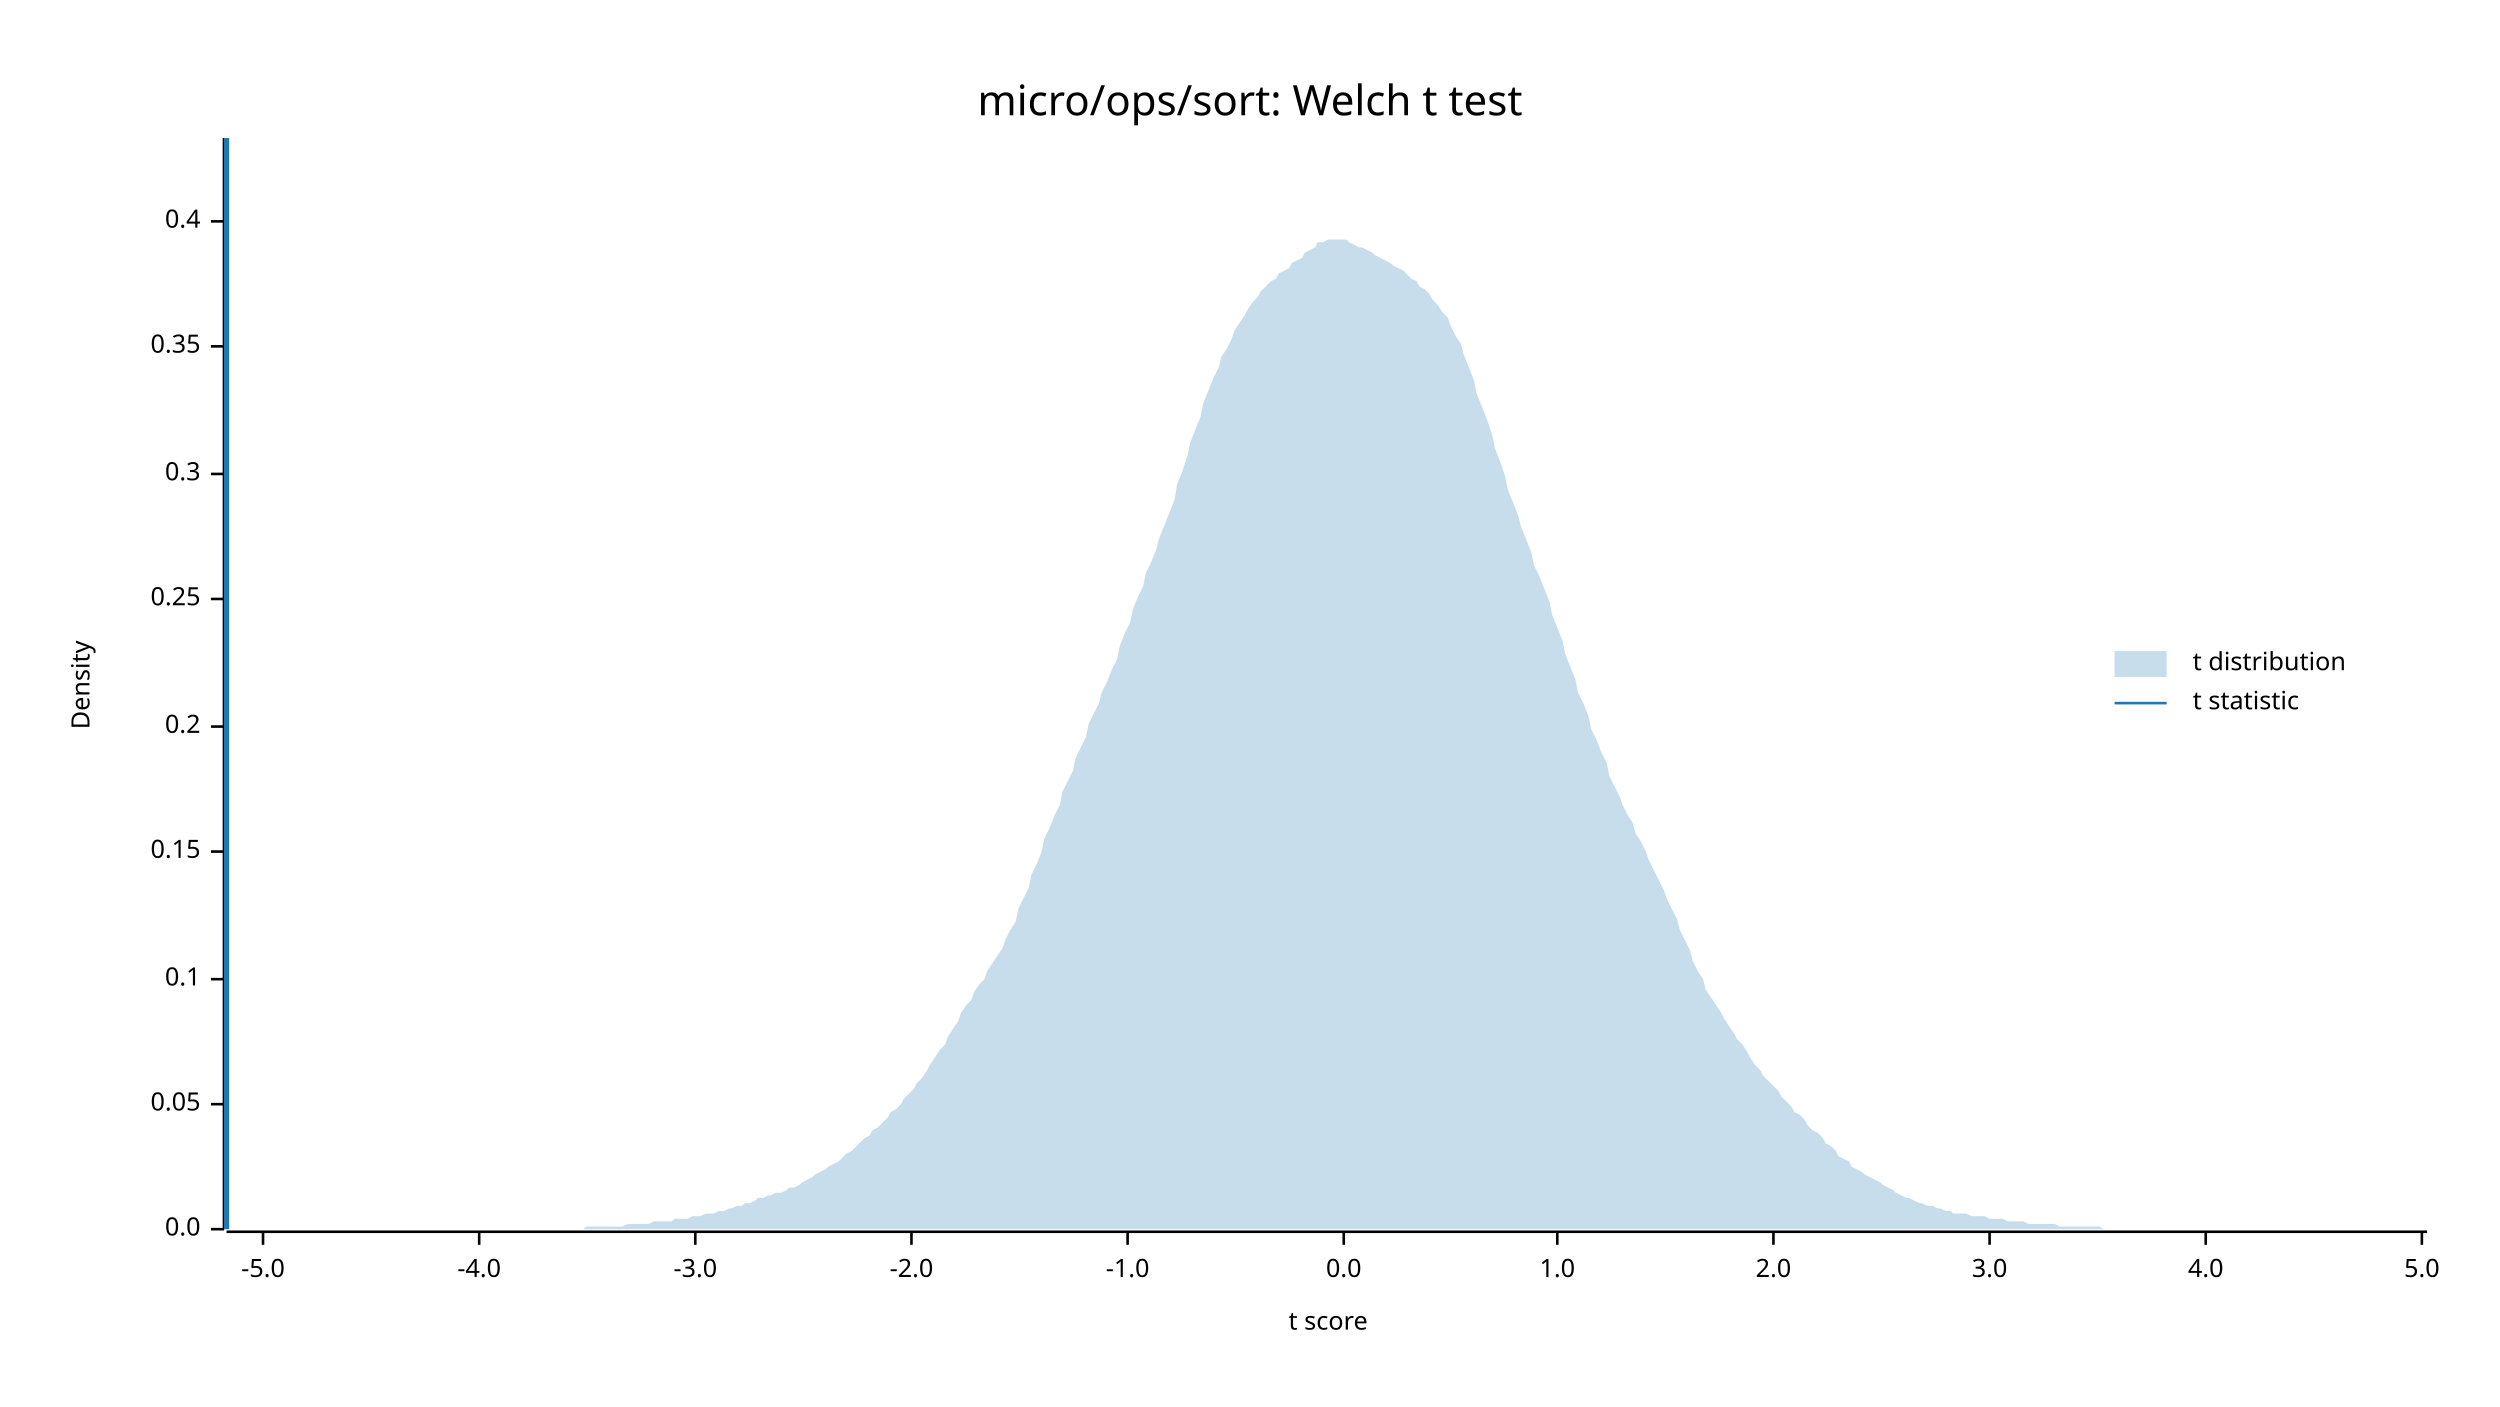
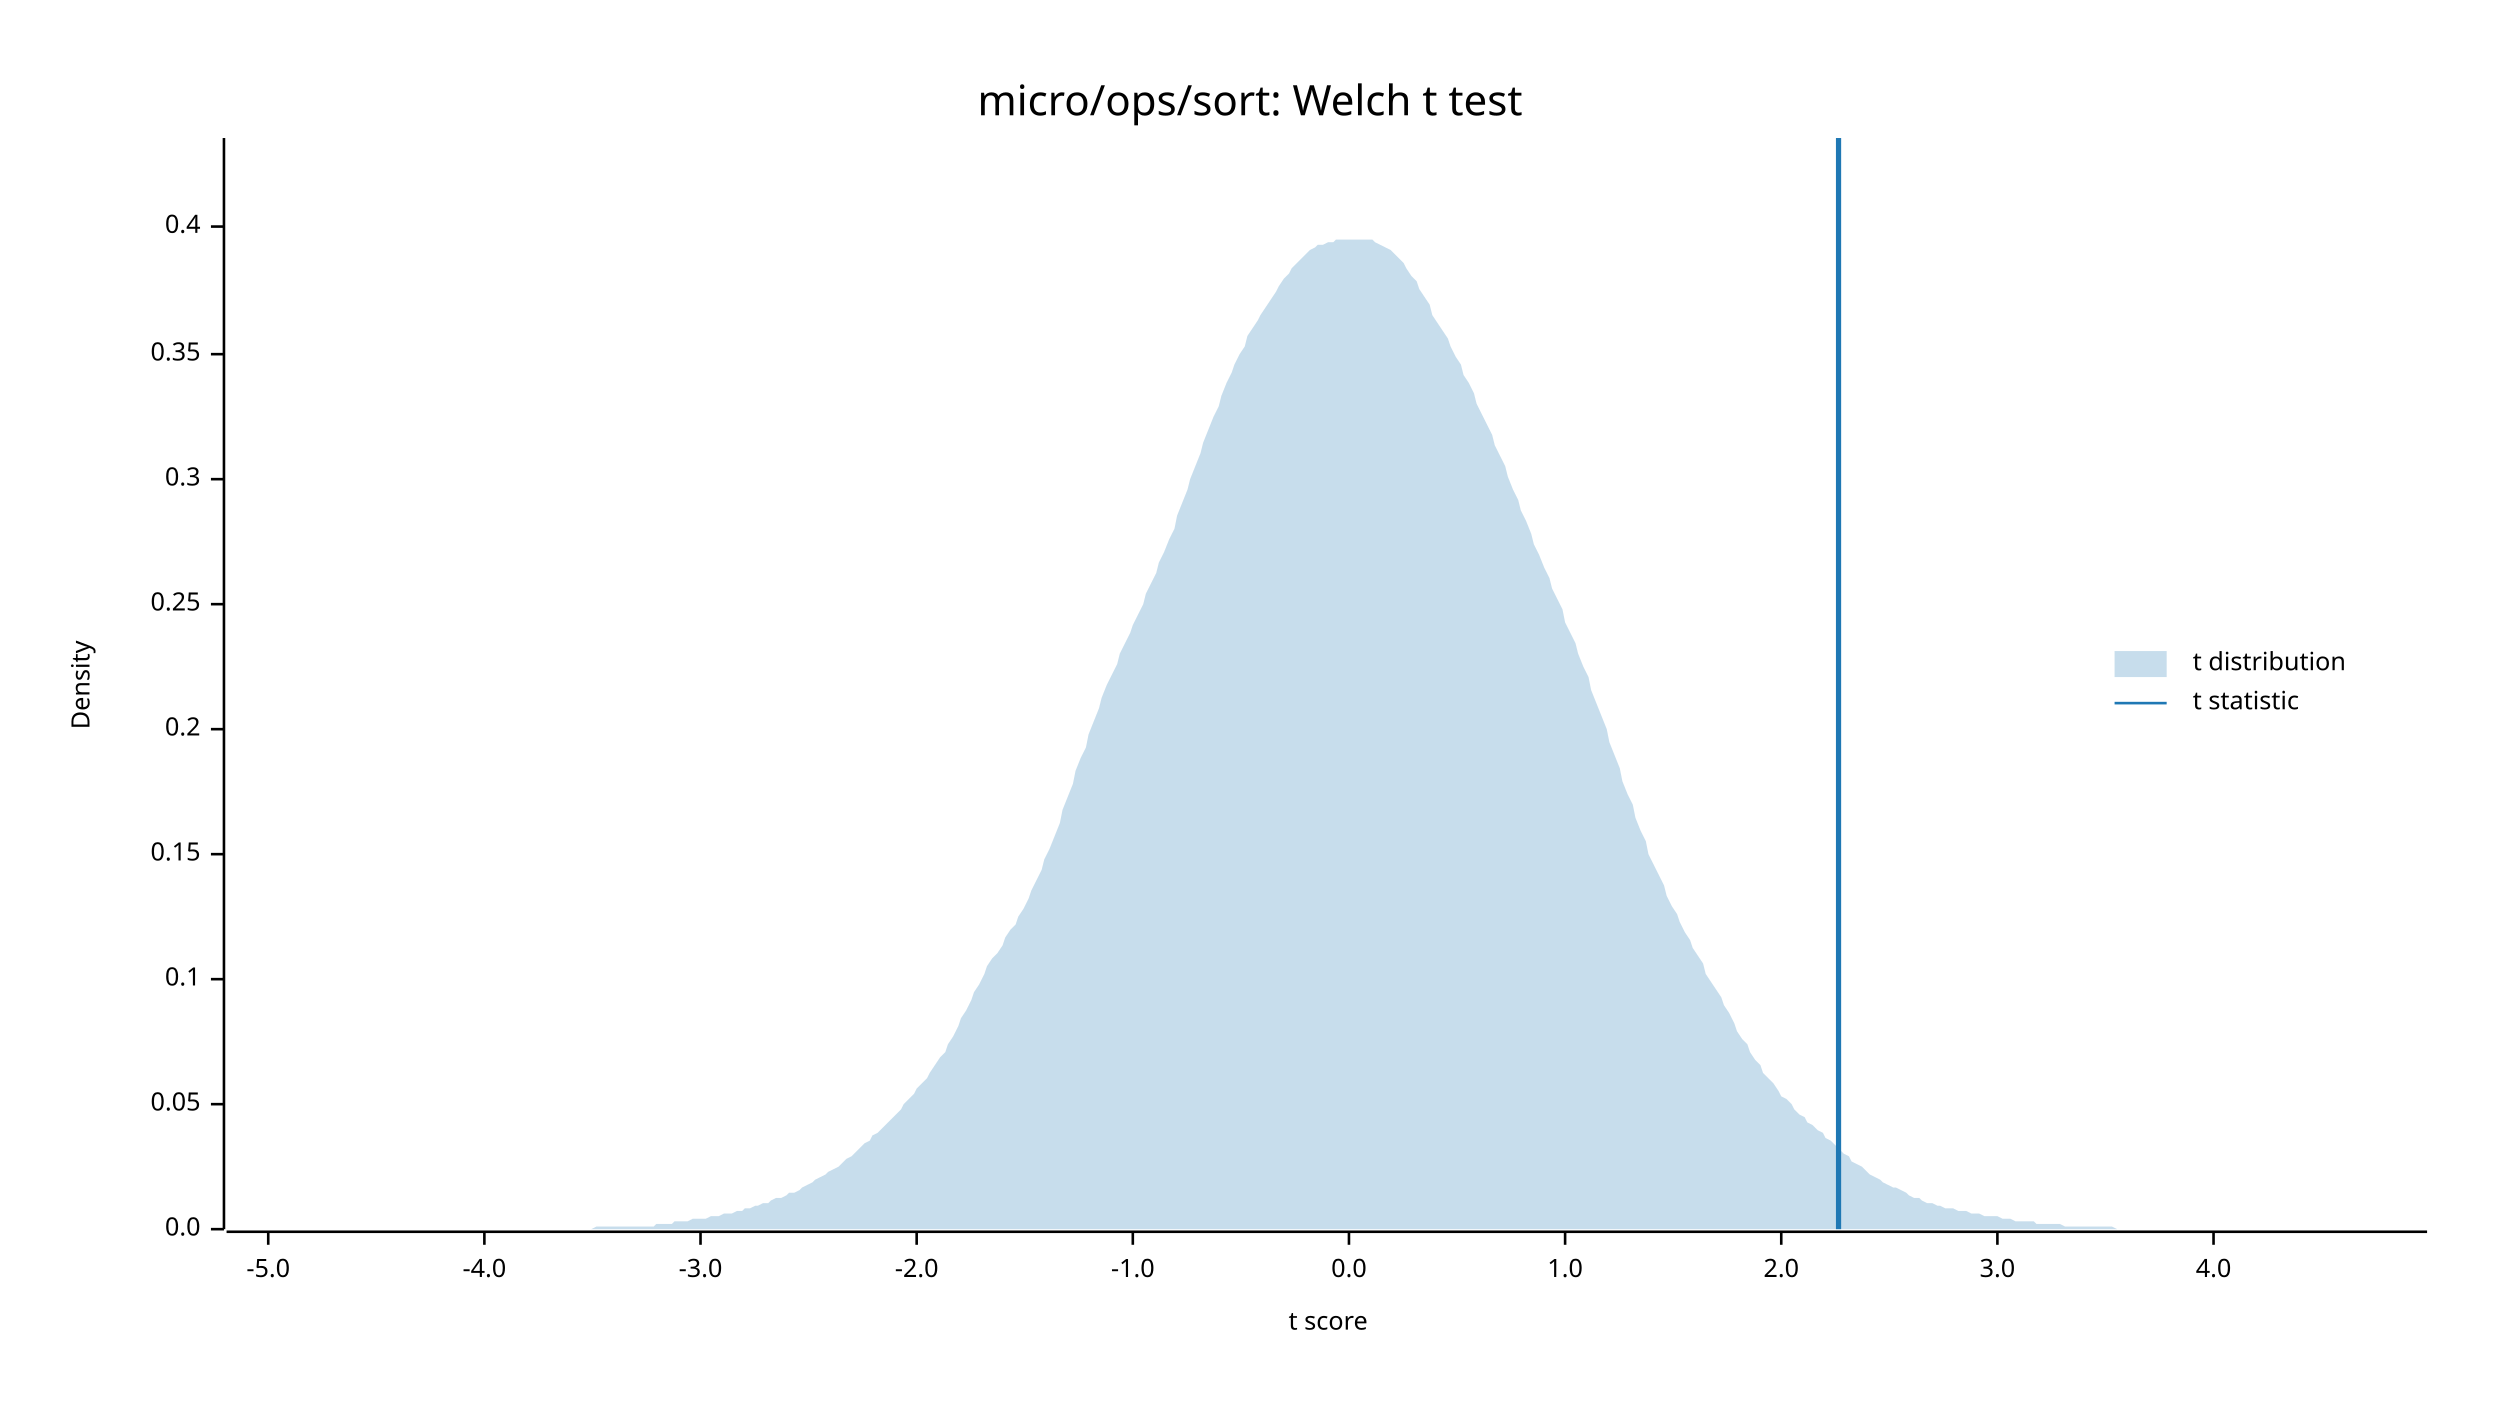
<svg xmlns="http://www.w3.org/2000/svg" width="960" height="540" viewBox="0 0 960 540">
  <text x="480" y="32" dy="0.76em" text-anchor="middle" font-family="sans-serif" font-size="16.129" opacity="1" fill="#000000">
micro/ops/sort: Welch t test
</text>
  <text x="27" y="263" dy="0.76em" text-anchor="middle" font-family="sans-serif" font-size="9.677" opacity="1" fill="#000000" transform="rotate(270, 27, 263)">
Density
</text>
  <text x="510" y="513" dy="-0.5ex" text-anchor="middle" font-family="sans-serif" font-size="9.677" opacity="1" fill="#000000">
t score
</text>
  <polyline fill="none" opacity="1" stroke="#000000" stroke-width="1" points="86,53 86,472 " />
  <text x="77" y="472" dy="0.5ex" text-anchor="end" font-family="sans-serif" font-size="9.677" opacity="1" fill="#000000">
0.0
</text>
  <polyline fill="none" opacity="1" stroke="#000000" stroke-width="1" points="81,472 86,472 " />
  <text x="77" y="424" dy="0.5ex" text-anchor="end" font-family="sans-serif" font-size="9.677" opacity="1" fill="#000000">
0.05
</text>
  <polyline fill="none" opacity="1" stroke="#000000" stroke-width="1" points="81,424 86,424 " />
  <text x="77" y="376" dy="0.5ex" text-anchor="end" font-family="sans-serif" font-size="9.677" opacity="1" fill="#000000">
0.1
</text>
  <polyline fill="none" opacity="1" stroke="#000000" stroke-width="1" points="81,376 86,376 " />
-   <text x="77" y="327" dy="0.5ex" text-anchor="end" font-family="sans-serif" font-size="9.677" opacity="1" fill="#000000">
+   <text x="77" y="328" dy="0.5ex" text-anchor="end" font-family="sans-serif" font-size="9.677" opacity="1" fill="#000000">
0.15
</text>
-   <polyline fill="none" opacity="1" stroke="#000000" stroke-width="1" points="81,327 86,327 " />
-   <text x="77" y="279" dy="0.5ex" text-anchor="end" font-family="sans-serif" font-size="9.677" opacity="1" fill="#000000">
+   <polyline fill="none" opacity="1" stroke="#000000" stroke-width="1" points="81,328 86,328 " />
+   <text x="77" y="280" dy="0.5ex" text-anchor="end" font-family="sans-serif" font-size="9.677" opacity="1" fill="#000000">
0.2
</text>
-   <polyline fill="none" opacity="1" stroke="#000000" stroke-width="1" points="81,279 86,279 " />
-   <text x="77" y="230" dy="0.5ex" text-anchor="end" font-family="sans-serif" font-size="9.677" opacity="1" fill="#000000">
+   <polyline fill="none" opacity="1" stroke="#000000" stroke-width="1" points="81,280 86,280 " />
+   <text x="77" y="232" dy="0.5ex" text-anchor="end" font-family="sans-serif" font-size="9.677" opacity="1" fill="#000000">
0.25
</text>
-   <polyline fill="none" opacity="1" stroke="#000000" stroke-width="1" points="81,230 86,230 " />
-   <text x="77" y="182" dy="0.5ex" text-anchor="end" font-family="sans-serif" font-size="9.677" opacity="1" fill="#000000">
+   <polyline fill="none" opacity="1" stroke="#000000" stroke-width="1" points="81,232 86,232 " />
+   <text x="77" y="184" dy="0.5ex" text-anchor="end" font-family="sans-serif" font-size="9.677" opacity="1" fill="#000000">
0.3
</text>
-   <polyline fill="none" opacity="1" stroke="#000000" stroke-width="1" points="81,182 86,182 " />
-   <text x="77" y="133" dy="0.5ex" text-anchor="end" font-family="sans-serif" font-size="9.677" opacity="1" fill="#000000">
+   <polyline fill="none" opacity="1" stroke="#000000" stroke-width="1" points="81,184 86,184 " />
+   <text x="77" y="136" dy="0.5ex" text-anchor="end" font-family="sans-serif" font-size="9.677" opacity="1" fill="#000000">
0.35
</text>
-   <polyline fill="none" opacity="1" stroke="#000000" stroke-width="1" points="81,133 86,133 " />
-   <text x="77" y="85" dy="0.5ex" text-anchor="end" font-family="sans-serif" font-size="9.677" opacity="1" fill="#000000">
+   <polyline fill="none" opacity="1" stroke="#000000" stroke-width="1" points="81,136 86,136 " />
+   <text x="77" y="87" dy="0.5ex" text-anchor="end" font-family="sans-serif" font-size="9.677" opacity="1" fill="#000000">
0.4
</text>
-   <polyline fill="none" opacity="1" stroke="#000000" stroke-width="1" points="81,85 86,85 " />
+   <polyline fill="none" opacity="1" stroke="#000000" stroke-width="1" points="81,87 86,87 " />
  <polyline fill="none" opacity="1" stroke="#000000" stroke-width="1" points="87,473 932,473 " />
-   <text x="101" y="483" dy="0.76em" text-anchor="middle" font-family="sans-serif" font-size="9.677" opacity="1" fill="#000000">
+   <text x="103" y="483" dy="0.76em" text-anchor="middle" font-family="sans-serif" font-size="9.677" opacity="1" fill="#000000">
-5.0
</text>
-   <polyline fill="none" opacity="1" stroke="#000000" stroke-width="1" points="101,473 101,478 " />
-   <text x="184" y="483" dy="0.76em" text-anchor="middle" font-family="sans-serif" font-size="9.677" opacity="1" fill="#000000">
+   <polyline fill="none" opacity="1" stroke="#000000" stroke-width="1" points="103,473 103,478 " />
+   <text x="186" y="483" dy="0.76em" text-anchor="middle" font-family="sans-serif" font-size="9.677" opacity="1" fill="#000000">
-4.0
</text>
-   <polyline fill="none" opacity="1" stroke="#000000" stroke-width="1" points="184,473 184,478 " />
-   <text x="267" y="483" dy="0.76em" text-anchor="middle" font-family="sans-serif" font-size="9.677" opacity="1" fill="#000000">
+   <polyline fill="none" opacity="1" stroke="#000000" stroke-width="1" points="186,473 186,478 " />
+   <text x="269" y="483" dy="0.76em" text-anchor="middle" font-family="sans-serif" font-size="9.677" opacity="1" fill="#000000">
-3.0
</text>
-   <polyline fill="none" opacity="1" stroke="#000000" stroke-width="1" points="267,473 267,478 " />
-   <text x="350" y="483" dy="0.76em" text-anchor="middle" font-family="sans-serif" font-size="9.677" opacity="1" fill="#000000">
+   <polyline fill="none" opacity="1" stroke="#000000" stroke-width="1" points="269,473 269,478 " />
+   <text x="352" y="483" dy="0.76em" text-anchor="middle" font-family="sans-serif" font-size="9.677" opacity="1" fill="#000000">
-2.0
</text>
-   <polyline fill="none" opacity="1" stroke="#000000" stroke-width="1" points="350,473 350,478 " />
-   <text x="433" y="483" dy="0.76em" text-anchor="middle" font-family="sans-serif" font-size="9.677" opacity="1" fill="#000000">
+   <polyline fill="none" opacity="1" stroke="#000000" stroke-width="1" points="352,473 352,478 " />
+   <text x="435" y="483" dy="0.76em" text-anchor="middle" font-family="sans-serif" font-size="9.677" opacity="1" fill="#000000">
-1.0
</text>
-   <polyline fill="none" opacity="1" stroke="#000000" stroke-width="1" points="433,473 433,478 " />
-   <text x="516" y="483" dy="0.76em" text-anchor="middle" font-family="sans-serif" font-size="9.677" opacity="1" fill="#000000">
+   <polyline fill="none" opacity="1" stroke="#000000" stroke-width="1" points="435,473 435,478 " />
+   <text x="518" y="483" dy="0.76em" text-anchor="middle" font-family="sans-serif" font-size="9.677" opacity="1" fill="#000000">
0.0
</text>
-   <polyline fill="none" opacity="1" stroke="#000000" stroke-width="1" points="516,473 516,478 " />
-   <text x="598" y="483" dy="0.76em" text-anchor="middle" font-family="sans-serif" font-size="9.677" opacity="1" fill="#000000">
+   <polyline fill="none" opacity="1" stroke="#000000" stroke-width="1" points="518,473 518,478 " />
+   <text x="601" y="483" dy="0.76em" text-anchor="middle" font-family="sans-serif" font-size="9.677" opacity="1" fill="#000000">
1.0
</text>
-   <polyline fill="none" opacity="1" stroke="#000000" stroke-width="1" points="598,473 598,478 " />
-   <text x="681" y="483" dy="0.76em" text-anchor="middle" font-family="sans-serif" font-size="9.677" opacity="1" fill="#000000">
+   <polyline fill="none" opacity="1" stroke="#000000" stroke-width="1" points="601,473 601,478 " />
+   <text x="684" y="483" dy="0.76em" text-anchor="middle" font-family="sans-serif" font-size="9.677" opacity="1" fill="#000000">
2.0
</text>
-   <polyline fill="none" opacity="1" stroke="#000000" stroke-width="1" points="681,473 681,478 " />
-   <text x="764" y="483" dy="0.76em" text-anchor="middle" font-family="sans-serif" font-size="9.677" opacity="1" fill="#000000">
+   <polyline fill="none" opacity="1" stroke="#000000" stroke-width="1" points="684,473 684,478 " />
+   <text x="767" y="483" dy="0.76em" text-anchor="middle" font-family="sans-serif" font-size="9.677" opacity="1" fill="#000000">
3.0
</text>
-   <polyline fill="none" opacity="1" stroke="#000000" stroke-width="1" points="764,473 764,478 " />
-   <text x="847" y="483" dy="0.76em" text-anchor="middle" font-family="sans-serif" font-size="9.677" opacity="1" fill="#000000">
+   <polyline fill="none" opacity="1" stroke="#000000" stroke-width="1" points="767,473 767,478 " />
+   <text x="850" y="483" dy="0.76em" text-anchor="middle" font-family="sans-serif" font-size="9.677" opacity="1" fill="#000000">
4.0
</text>
-   <polyline fill="none" opacity="1" stroke="#000000" stroke-width="1" points="847,473 847,478 " />
-   <text x="930" y="483" dy="0.76em" text-anchor="middle" font-family="sans-serif" font-size="9.677" opacity="1" fill="#000000">
- 5.0
- </text>
-   <polyline fill="none" opacity="1" stroke="#000000" stroke-width="1" points="930,473 930,478 " />
-   <polygon opacity="0.25" fill="#1F78B4" points="87,472 88,472 90,472 92,472 93,472 95,472 97,472 98,472 100,472 102,472 103,472 105,472 107,472 109,472 110,472 112,472 114,472 115,472 117,472 119,472 120,472 122,472 124,472 125,472 127,472 129,472 131,472 132,472 134,472 136,472 137,472 139,472 141,472 142,472 144,472 146,472 147,472 149,472 151,472 153,472 154,472 156,472 158,472 159,472 161,472 163,472 164,472 166,472 168,472 169,472 171,472 173,472 175,472 176,472 178,472 180,472 181,472 183,472 185,472 186,472 188,472 190,472 191,472 193,472 195,472 197,472 198,472 200,472 202,472 203,472 205,472 207,472 208,472 210,472 212,472 214,472 215,472 217,472 219,472 220,472 222,472 224,472 225,471 227,471 229,471 230,471 232,471 234,471 236,471 237,471 239,471 241,470 242,470 244,470 246,470 247,470 249,470 251,469 252,469 254,469 256,469 258,469 259,468 261,468 263,468 264,468 266,467 268,467 269,467 271,466 273,466 274,466 276,465 278,465 280,464 281,464 283,463 285,463 286,462 288,462 290,461 291,460 293,460 295,459 296,459 298,458 300,458 302,457 303,456 305,456 307,455 308,454 310,453 312,452 313,451 315,450 317,449 318,448 320,447 322,446 324,444 325,443 327,442 329,440 330,439 332,437 334,436 335,434 337,433 339,431 341,429 342,427 344,426 346,424 347,422 349,420 351,418 352,416 354,414 356,411 357,409 359,406 361,403 363,401 364,398 366,395 368,392 369,389 371,386 373,384 374,381 376,378 378,376 379,373 381,370 383,367 385,364 386,361 388,357 390,354 391,349 393,345 395,341 396,336 398,332 400,327 401,322 403,318 405,313 407,309 408,304 410,300 412,296 413,291 415,287 417,283 418,278 420,274 422,270 423,266 425,262 427,257 429,253 430,248 432,243 434,239 435,234 437,229 439,225 440,220 442,216 444,211 445,207 447,202 449,197 451,192 452,186 454,181 456,175 457,170 459,165 461,160 462,155 464,150 466,145 468,141 469,137 471,134 473,130 474,127 476,124 478,121 479,119 481,116 483,114 484,112 486,110 488,108 490,107 491,105 493,104 495,103 496,101 498,100 500,99 501,97 503,96 505,95 506,93 508,93 510,92 512,92 513,92 515,92 517,92 518,93 520,94 522,95 523,95 525,96 527,97 528,98 530,99 532,100 534,101 535,102 537,103 539,104 540,105 542,107 544,108 545,110 547,111 549,113 550,115 552,117 554,120 556,122 557,125 559,129 561,132 562,136 564,141 566,146 567,151 569,156 571,161 573,167 574,172 576,177 578,183 579,188 581,193 583,198 584,202 586,207 588,212 589,217 591,221 593,226 595,231 596,236 598,241 600,246 601,251 603,256 605,261 606,266 608,270 610,275 611,280 613,284 615,289 617,293 618,298 620,302 622,306 623,309 625,313 627,316 628,320 630,323 632,327 633,330 635,334 637,338 639,342 640,345 642,349 644,353 645,357 647,361 649,365 650,369 652,373 654,376 655,380 657,383 659,386 661,389 662,391 664,394 666,397 667,399 669,401 671,404 672,406 674,409 676,411 677,413 679,415 681,417 683,419 684,421 686,423 688,425 689,427 691,428 693,430 694,432 696,434 698,435 700,437 701,439 703,440 705,442 706,444 708,445 710,446 711,448 713,449 715,450 716,451 718,452 720,453 722,454 723,455 725,456 727,457 728,458 730,459 732,460 733,460 735,461 737,462 738,462 740,463 742,463 744,464 745,464 747,465 749,465 750,466 752,466 754,466 755,466 757,467 759,467 760,467 762,467 764,468 766,468 767,468 769,468 771,469 772,469 774,469 776,469 777,469 779,470 781,470 782,470 784,470 786,470 788,470 789,470 791,471 793,471 794,471 796,471 798,471 799,471 801,471 803,471 804,471 806,471 808,472 810,472 811,472 813,472 815,472 816,472 818,472 820,472 821,472 823,472 825,472 827,472 828,472 830,472 832,472 833,472 835,472 837,472 838,472 840,472 842,472 843,472 845,472 847,472 849,472 850,472 852,472 854,472 855,472 857,472 859,472 860,472 862,472 864,472 865,472 867,472 869,472 871,472 872,472 874,472 876,472 877,472 879,472 881,472 882,472 884,472 886,472 887,472 889,472 891,472 893,472 894,472 896,472 898,472 899,472 901,472 903,472 904,472 906,472 908,472 909,472 911,472 913,472 915,472 916,472 918,472 920,472 921,472 923,472 925,472 926,472 928,472 930,472 932,472 932,472 87,472 " />
-   <polyline fill="none" opacity="1" stroke="#1F78B4" stroke-width="2" points="87,472 87,53 " />
+   <polyline fill="none" opacity="1" stroke="#000000" stroke-width="1" points="850,473 850,478 " />
+   <polygon opacity="0.25" fill="#1F78B4" points="87,472 88,472 90,472 92,472 93,472 95,472 97,472 98,472 100,472 102,472 103,472 105,472 107,472 109,472 110,472 112,472 114,472 115,472 117,472 119,472 120,472 122,472 124,472 125,472 127,472 129,472 131,472 132,472 134,472 136,472 137,472 139,472 141,472 142,472 144,472 146,472 147,472 149,472 151,472 153,472 154,472 156,472 158,472 159,472 161,472 163,472 164,472 166,472 168,472 169,472 171,472 173,472 175,472 176,472 178,472 180,472 181,472 183,472 185,472 186,472 188,472 190,472 191,472 193,472 195,472 197,472 198,472 200,472 202,472 203,472 205,472 207,472 208,472 210,472 212,472 214,472 215,472 217,472 219,472 220,472 222,472 224,472 225,472 227,472 229,471 230,471 232,471 234,471 236,471 237,471 239,471 241,471 242,471 244,471 246,471 247,471 249,471 251,471 252,470 254,470 256,470 258,470 259,469 261,469 263,469 264,469 266,468 268,468 269,468 271,468 273,467 274,467 276,467 278,466 280,466 281,466 283,465 285,465 286,464 288,464 290,463 291,463 293,462 295,462 296,461 298,460 300,460 302,459 303,458 305,458 307,457 308,456 310,455 312,454 313,453 315,452 317,451 318,450 320,449 322,448 324,446 325,445 327,444 329,442 330,441 332,439 334,438 335,436 337,435 339,433 341,431 342,430 344,428 346,426 347,424 349,422 351,420 352,418 354,416 356,414 357,412 359,409 361,406 363,404 364,401 366,398 368,394 369,391 371,388 373,384 374,381 376,378 378,374 379,371 381,368 383,366 385,363 386,360 388,357 390,355 391,352 393,349 395,345 396,342 398,338 400,334 401,330 403,326 405,321 407,316 408,311 410,306 412,301 413,296 415,291 417,287 418,282 420,277 422,272 423,268 425,263 427,259 429,255 430,251 432,247 434,243 435,240 437,236 439,232 440,228 442,224 444,220 445,216 447,212 449,207 451,203 452,198 454,193 456,188 457,184 459,179 461,174 462,170 464,165 466,160 468,156 469,152 471,147 473,143 474,140 476,136 478,133 479,129 481,126 483,123 484,121 486,118 488,115 490,112 491,110 493,107 495,105 496,103 498,101 500,99 501,98 503,96 505,95 506,94 508,94 510,93 512,93 513,92 515,92 517,92 518,92 520,92 522,92 523,92 525,92 527,92 528,93 530,94 532,95 534,96 535,97 537,99 539,101 540,103 542,106 544,108 545,111 547,114 549,117 550,121 552,124 554,127 556,130 557,133 559,137 561,140 562,144 564,147 566,151 567,155 569,159 571,163 573,167 574,171 576,175 578,179 579,183 581,188 583,192 584,196 586,200 588,205 589,209 591,213 593,218 595,222 596,226 598,230 600,234 601,239 603,243 605,247 606,251 608,256 610,260 611,265 613,270 615,275 617,280 618,285 620,290 622,295 623,300 625,305 627,309 628,314 630,319 632,323 633,328 635,332 637,336 639,340 640,344 642,348 644,351 645,354 647,358 649,361 650,364 652,367 654,370 655,374 657,377 659,380 661,383 662,386 664,389 666,393 667,396 669,399 671,401 672,404 674,407 676,409 677,412 679,414 681,416 683,419 684,421 686,422 688,424 689,426 691,428 693,429 694,431 696,432 698,434 700,435 701,437 703,438 705,440 706,441 708,443 710,444 711,446 713,447 715,448 716,449 718,451 720,452 722,453 723,454 725,455 727,456 728,456 730,457 732,458 733,459 735,460 737,460 738,461 740,462 742,462 744,463 745,463 747,464 749,464 750,464 752,465 754,465 755,465 757,466 759,466 760,466 762,467 764,467 766,467 767,467 769,468 771,468 772,468 774,469 776,469 777,469 779,469 781,469 782,470 784,470 786,470 788,470 789,470 791,470 793,471 794,471 796,471 798,471 799,471 801,471 803,471 804,471 806,471 808,471 810,471 811,471 813,472 815,472 816,472 818,472 820,472 821,472 823,472 825,472 827,472 828,472 830,472 832,472 833,472 835,472 837,472 838,472 840,472 842,472 843,472 845,472 847,472 849,472 850,472 852,472 854,472 855,472 857,472 859,472 860,472 862,472 864,472 865,472 867,472 869,472 871,472 872,472 874,472 876,472 877,472 879,472 881,472 882,472 884,472 886,472 887,472 889,472 891,472 893,472 894,472 896,472 898,472 899,472 901,472 903,472 904,472 906,472 908,472 909,472 911,472 913,472 915,472 916,472 918,472 920,472 921,472 923,472 925,472 926,472 928,472 930,472 932,472 932,472 87,472 " />
+   <polyline fill="none" opacity="1" stroke="#1F78B4" stroke-width="2" points="706,472 706,53 " />
  <text x="842" y="250" dy="0.76em" text-anchor="start" font-family="sans-serif" font-size="9.677" opacity="1" fill="#000000">
t distribution
</text>
  <text x="842" y="265" dy="0.76em" text-anchor="start" font-family="sans-serif" font-size="9.677" opacity="1" fill="#000000">
t statistic
</text>
  <rect x="812" y="250" width="20" height="10" opacity="0.25" fill="#1F78B4" stroke="none" />
  <polyline fill="none" opacity="1" stroke="#1F78B4" stroke-width="1" points="812,270 832,270 " />
</svg>
